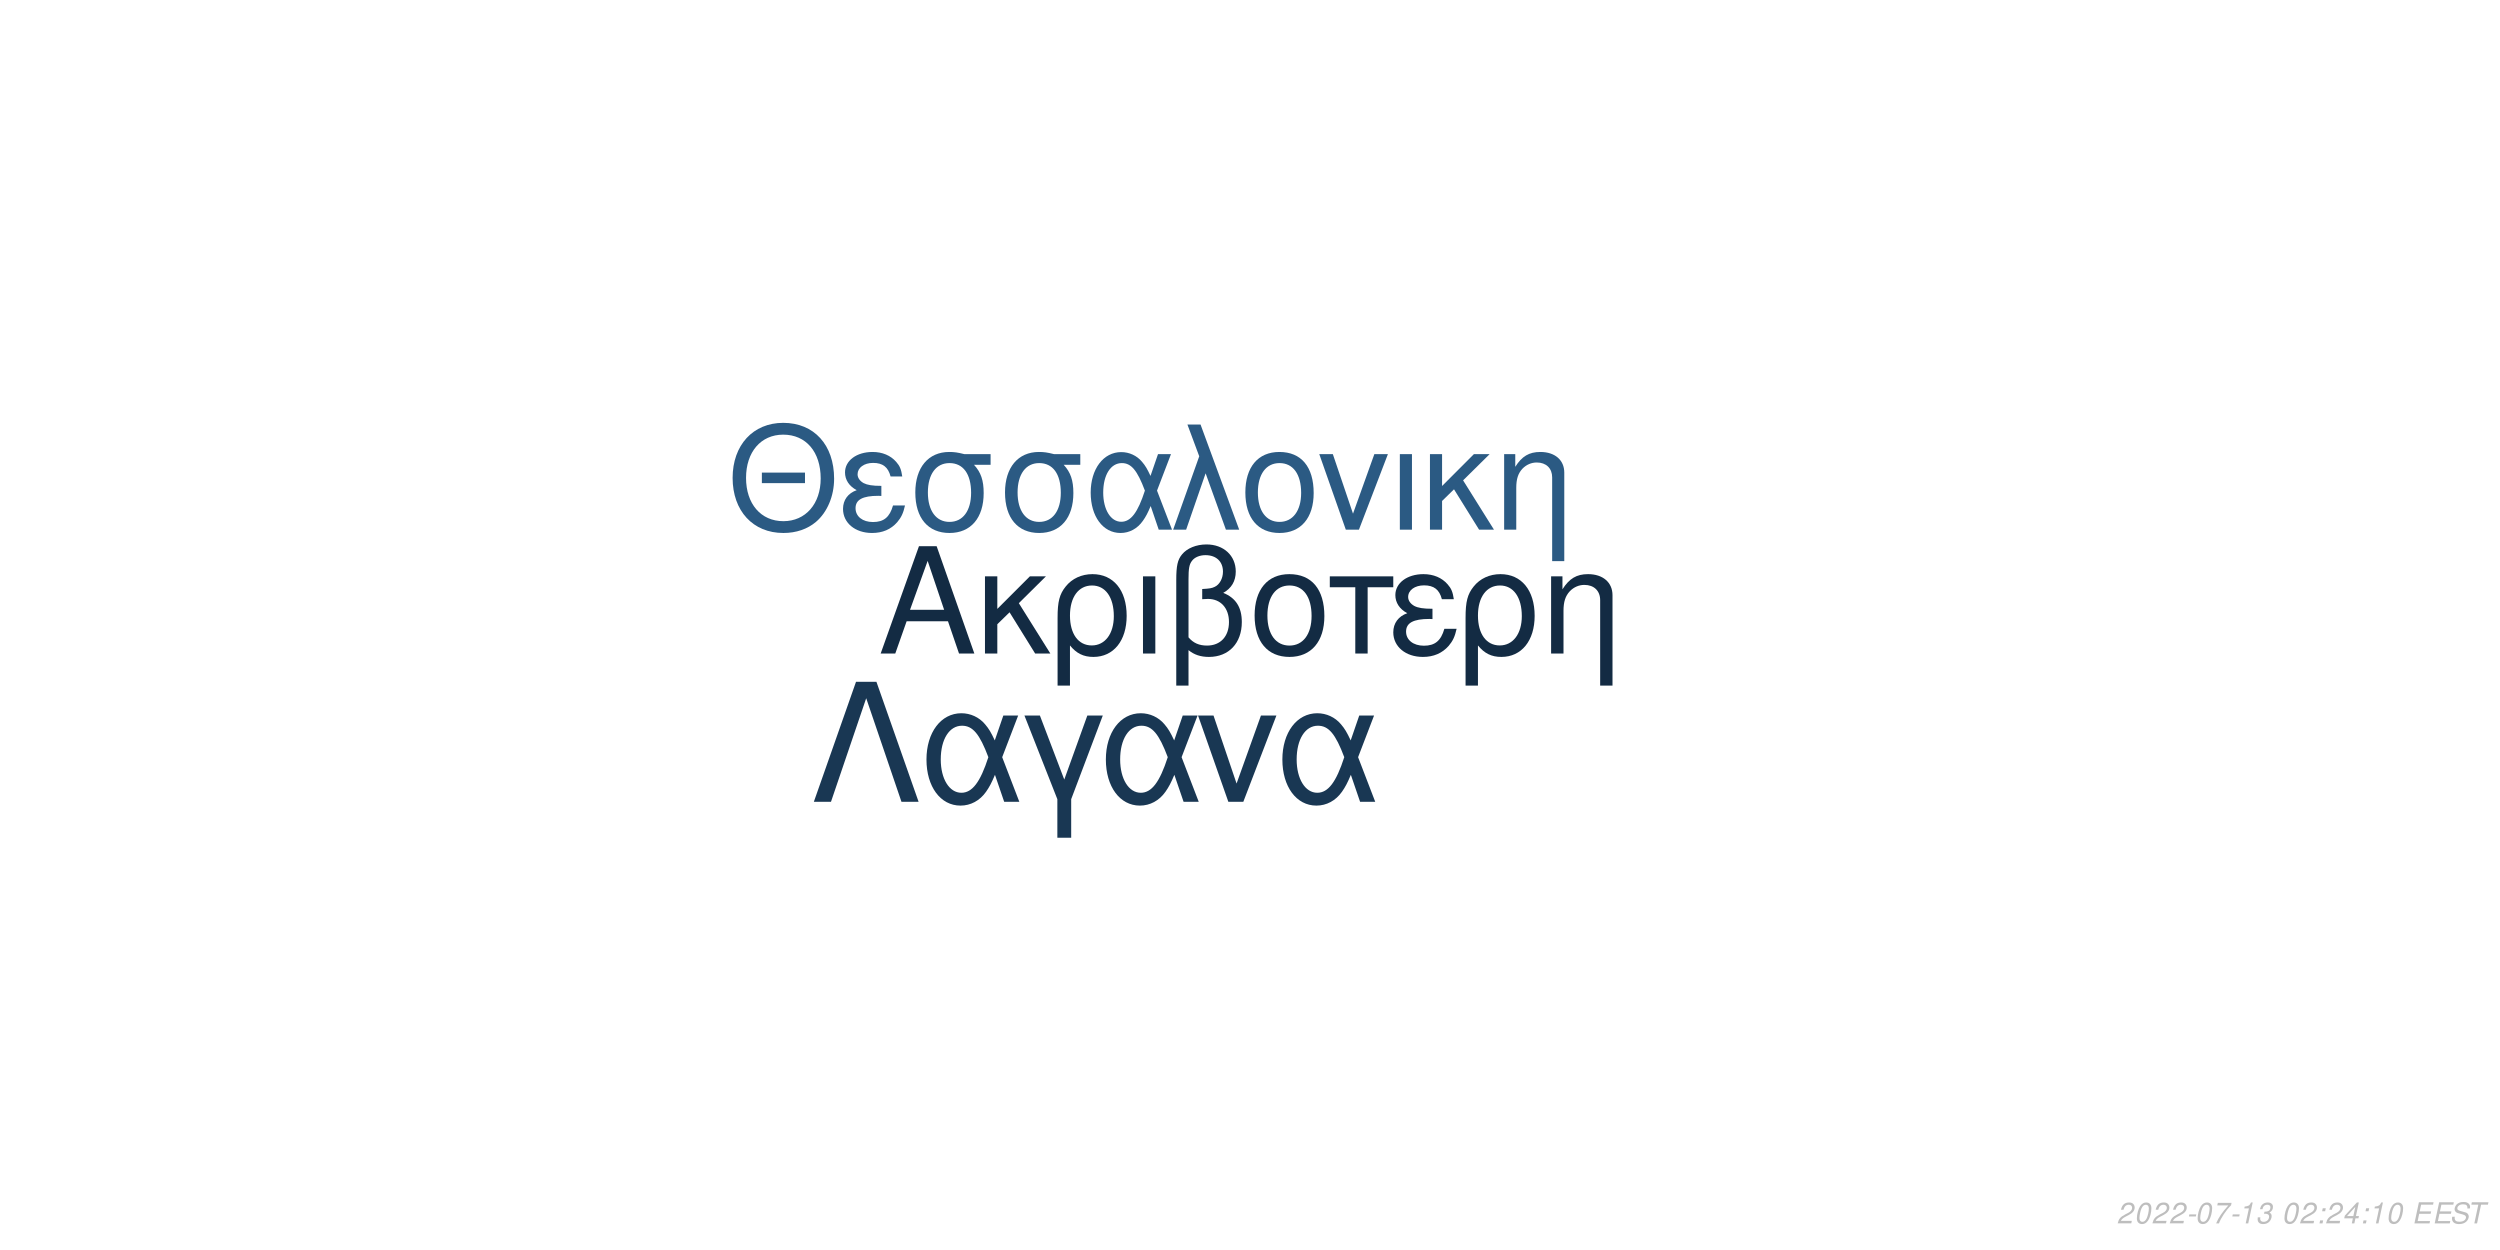
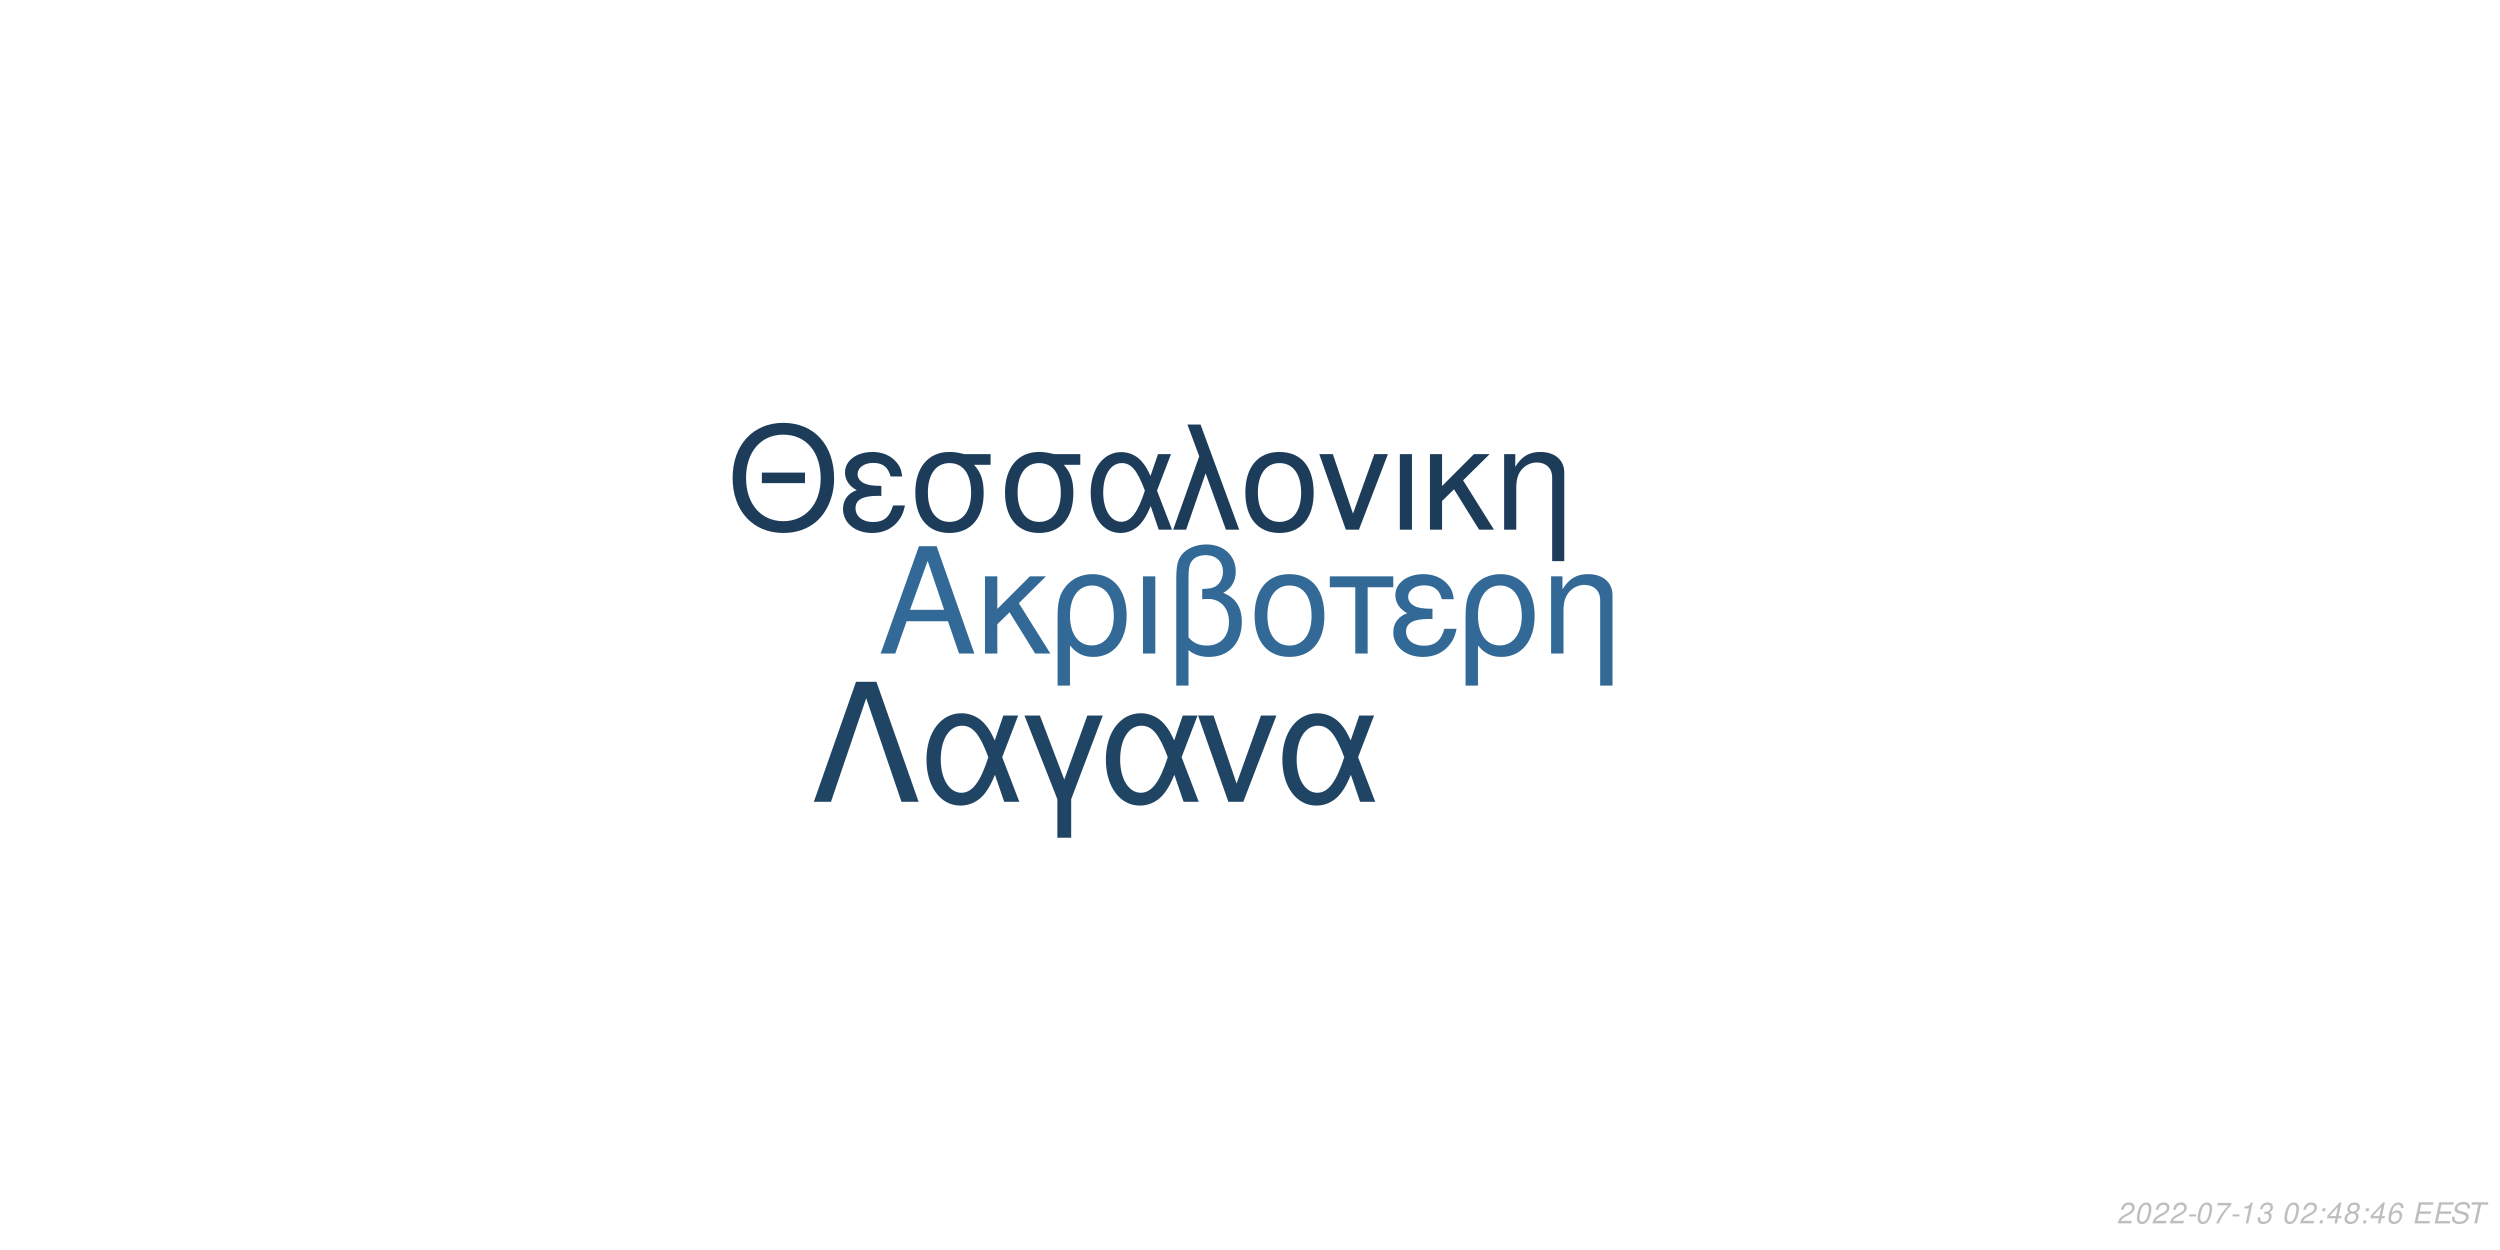
<svg xmlns="http://www.w3.org/2000/svg" xmlns:xlink="http://www.w3.org/1999/xlink" width="864pt" height="432pt" viewBox="0 0 864 432" version="1.1">
  <defs>
    <g>
      <symbol overflow="visible" id="glyph0-0">
        <path style="stroke:none;" d="" />
      </symbol>
      <symbol overflow="visible" id="glyph0-1">
        <path style="stroke:none;" d="M 24.125 -11.141 L 27.938 0 L 33.234 0 L 20.203 -37.094 L 14.094 -37.094 L 0.859 0 L 5.906 0 L 9.828 -11.141 Z M 22.797 -15.109 L 11 -15.109 L 17.094 -32.016 Z M 22.797 -15.109 " />
      </symbol>
      <symbol overflow="visible" id="glyph0-2">
        <path style="stroke:none;" d="M 7.172 -15.422 L 7.172 -26.672 L 2.906 -26.672 L 2.906 0 L 7.172 0 L 7.172 -10.125 L 11.406 -14.25 L 20.25 0 L 25.5 0 L 14.609 -17.406 L 23.969 -26.672 L 18.422 -26.672 Z M 7.172 -15.422 " />
      </symbol>
      <symbol overflow="visible" id="glyph0-3">
        <path style="stroke:none;" d="M 3 11.094 L 7.281 11.094 L 7.281 -2.797 C 9.516 -0.047 11.953 1.172 15.375 1.172 C 22.344 1.172 26.875 -4.422 26.875 -13.031 C 26.875 -21.891 22.297 -27.438 15.062 -27.438 C 11.297 -27.438 7.984 -25.906 5.797 -23.156 C 3.672 -20.516 3 -17.969 3 -12.359 Z M 14.906 -23.516 C 19.547 -23.516 22.438 -19.438 22.438 -12.922 C 22.438 -6.812 19.391 -2.797 14.812 -2.797 C 10.172 -2.797 7.281 -6.766 7.281 -13.125 C 7.281 -19.484 10.234 -23.516 14.906 -23.516 Z M 14.906 -23.516 " />
      </symbol>
      <symbol overflow="visible" id="glyph0-4">
        <path style="stroke:none;" d="M 3.516 0 L 7.781 0 L 7.781 -26.672 L 3.516 -26.672 Z M 3.516 0 " />
      </symbol>
      <symbol overflow="visible" id="glyph0-5">
        <path style="stroke:none;" d="M 4.016 11.094 L 8.25 11.094 L 8.25 -1.172 C 10.172 0.406 12.422 1.172 15.312 1.172 C 22.188 1.172 26.672 -3.609 26.672 -10.891 C 26.672 -15.984 24.578 -19.234 20.25 -20.969 C 23.109 -22.547 24.578 -25.031 24.578 -28.344 C 24.578 -33.844 20.406 -37.703 14.453 -37.703 C 10.938 -37.703 7.734 -36.391 6 -34.25 C 4.484 -32.422 4.016 -30.328 4.016 -25.391 Z M 8.25 -25.656 C 8.25 -29.359 8.5 -30.844 9.469 -32.062 C 10.375 -33.281 12.156 -34 14.094 -34 C 17.812 -34 20.156 -31.812 20.156 -28.297 C 20.156 -25.953 18.984 -23.812 17.297 -23.047 C 16.281 -22.547 15.469 -22.438 12.984 -22.297 L 12.984 -18.781 C 13.734 -18.828 14.344 -18.875 14.969 -18.875 C 19.344 -18.875 22.234 -15.719 22.234 -10.891 C 22.234 -5.906 19.281 -2.75 14.656 -2.75 C 11.953 -2.75 9.922 -3.609 8.25 -5.594 Z M 8.25 -25.656 " />
      </symbol>
      <symbol overflow="visible" id="glyph0-6">
        <path style="stroke:none;" d="M 14.094 -27.438 C 6.562 -27.438 2.094 -22.094 2.094 -13.125 C 2.094 -4.125 6.562 1.172 14.141 1.172 C 21.672 1.172 26.203 -4.172 26.203 -12.922 C 26.203 -22.188 21.828 -27.438 14.094 -27.438 Z M 14.141 -23.516 C 18.938 -23.516 21.781 -19.594 21.781 -12.984 C 21.781 -6.672 18.828 -2.75 14.141 -2.75 C 9.422 -2.75 6.516 -6.672 6.516 -13.125 C 6.516 -19.594 9.422 -23.516 14.141 -23.516 Z M 14.141 -23.516 " />
      </symbol>
      <symbol overflow="visible" id="glyph0-7">
        <path style="stroke:none;" d="M 7.891 0 L 12.156 0 L 12.156 -22.906 L 21.016 -22.906 L 21.016 -26.672 L -0.922 -26.672 L -0.922 -22.906 L 7.891 -22.906 Z M 7.891 0 " />
      </symbol>
      <symbol overflow="visible" id="glyph0-8">
        <path style="stroke:none;" d="M 14.562 -15.469 C 11.344 -15.469 9.562 -15.781 8.297 -16.438 C 6.922 -17.203 6.156 -18.328 6.156 -19.547 C 6.156 -21.891 8.453 -23.562 11.656 -23.562 C 15.062 -23.562 16.953 -22.094 17.812 -18.781 L 21.938 -18.781 C 21.578 -21.266 21.062 -22.5 19.797 -23.922 C 17.812 -26.203 14.906 -27.438 11.453 -27.438 C 5.797 -27.438 1.734 -24.375 1.734 -20.203 C 1.734 -17.609 3.156 -15.375 5.859 -13.938 C 2.797 -12.875 1.016 -10.484 1.016 -7.328 C 1.016 -2.391 5.297 1.172 11.25 1.172 C 14.969 1.172 17.906 -0.109 20.156 -2.641 C 21.578 -4.328 22.297 -5.797 22.906 -8.547 L 18.672 -8.547 C 17.5 -4.422 15.422 -2.703 11.609 -2.703 C 7.938 -2.703 5.438 -4.688 5.438 -7.578 C 5.438 -10.578 7.938 -11.953 13.484 -11.953 C 13.641 -11.953 14.094 -11.953 14.562 -11.906 Z M 14.562 -15.469 " />
      </symbol>
      <symbol overflow="visible" id="glyph0-9">
        <path style="stroke:none;" d="M 3.562 -26.672 L 3.562 0 L 7.844 0 L 7.844 -14.703 C 7.844 -17.906 8.5 -19.891 10.031 -21.531 C 11.406 -22.953 13.188 -23.719 15.062 -23.719 C 18.375 -23.719 20.516 -21.672 20.516 -18.469 L 20.516 11.094 L 24.781 11.094 L 24.781 -20.156 C 24.781 -24.578 21.469 -27.438 16.328 -27.438 C 12.359 -27.438 9.828 -25.906 7.484 -22.188 L 7.484 -26.672 Z M 3.562 -26.672 " />
      </symbol>
      <symbol overflow="visible" id="glyph1-0">
        <path style="stroke:none;" d="" />
      </symbol>
      <symbol overflow="visible" id="glyph1-1">
        <path style="stroke:none;" d="M 26.859 -19.734 L 11.953 -19.734 L 11.953 -16.094 L 26.859 -16.094 Z M 19.328 -36.922 C 8.922 -36.922 1.844 -29.25 1.844 -17.891 C 1.844 -6.484 8.875 1.141 19.391 1.141 C 23.812 1.141 27.703 -0.203 30.641 -2.688 C 34.578 -6.031 36.922 -11.656 36.922 -17.594 C 36.922 -29.297 30 -36.922 19.328 -36.922 Z M 19.328 -32.844 C 27.203 -32.844 32.281 -26.906 32.281 -17.688 C 32.281 -8.922 27.062 -2.938 19.391 -2.938 C 11.609 -2.938 6.484 -8.922 6.484 -17.891 C 6.484 -26.859 11.609 -32.844 19.328 -32.844 Z M 19.328 -32.844 " />
      </symbol>
      <symbol overflow="visible" id="glyph1-2">
        <path style="stroke:none;" d="M 14.25 -15.141 C 11.109 -15.141 9.375 -15.453 8.125 -16.094 C 6.781 -16.844 6.031 -17.938 6.031 -19.141 C 6.031 -21.422 8.266 -23.078 11.406 -23.078 C 14.75 -23.078 16.594 -21.625 17.438 -18.391 L 21.469 -18.391 C 21.125 -20.828 20.625 -22.031 19.391 -23.422 C 17.438 -25.656 14.594 -26.859 11.219 -26.859 C 5.688 -26.859 1.688 -23.875 1.688 -19.781 C 1.688 -17.234 3.094 -15.047 5.734 -13.656 C 2.734 -12.609 1 -10.266 1 -7.172 C 1 -2.344 5.188 1.141 11.016 1.141 C 14.656 1.141 17.547 -0.094 19.734 -2.594 C 21.125 -4.234 21.828 -5.688 22.422 -8.375 L 18.281 -8.375 C 17.141 -4.328 15.094 -2.641 11.359 -2.641 C 7.766 -2.641 5.328 -4.578 5.328 -7.422 C 5.328 -10.359 7.766 -11.703 13.203 -11.703 C 13.359 -11.703 13.797 -11.703 14.25 -11.656 Z M 14.25 -15.141 " />
      </symbol>
      <symbol overflow="visible" id="glyph1-3">
        <path style="stroke:none;" d="M 29 -26.109 L 19.938 -26.109 C 17.594 -26.703 16.438 -26.859 14.703 -26.859 C 7.469 -26.859 2.984 -21.469 2.984 -12.859 C 2.984 -4.031 7.375 1.141 14.797 1.141 C 22.172 1.141 26.609 -4.078 26.609 -12.656 C 26.609 -17.047 25.656 -19.828 23.266 -22.422 L 29 -22.422 Z M 14.797 -23.016 C 19.531 -23.016 22.266 -19.234 22.266 -12.75 C 22.266 -6.531 19.438 -2.688 14.797 -2.688 C 10.172 -2.688 7.328 -6.531 7.328 -12.859 C 7.328 -19.188 10.172 -23.016 14.797 -23.016 Z M 14.797 -23.016 " />
      </symbol>
      <symbol overflow="visible" id="glyph1-4">
        <path style="stroke:none;" d="M 29.344 -26.109 L 24.859 -26.109 L 22.266 -18.578 C 21.125 -21.031 20.484 -22.125 19.328 -23.469 C 17.547 -25.609 14.906 -26.812 12.156 -26.812 C 5.984 -26.812 1.594 -20.984 1.594 -12.812 C 1.594 -4.578 5.828 1.141 11.906 1.141 C 14.953 1.141 17.734 -0.344 19.625 -3.047 C 20.672 -4.531 21.281 -5.688 22.328 -8.172 L 25.109 0 L 29.703 0 L 24.516 -13.5 Z M 20.328 -13.5 C 17.891 -5.922 15.453 -2.734 12.156 -2.734 C 8.516 -2.734 5.922 -6.922 5.922 -12.812 C 5.922 -18.938 8.516 -23.016 12.359 -23.016 C 15.594 -23.016 17.688 -20.531 20.328 -13.5 Z M 20.328 -13.5 " />
      </symbol>
      <symbol overflow="visible" id="glyph1-5">
        <path style="stroke:none;" d="M 1.094 0 L 5.578 0 L 12.312 -19.484 L 19.328 0 L 23.922 0 L 10.562 -36.328 L 6.031 -36.328 L 10.109 -25.359 Z M 1.094 0 " />
      </symbol>
      <symbol overflow="visible" id="glyph1-6">
        <path style="stroke:none;" d="M 13.797 -26.859 C 6.422 -26.859 2.047 -21.625 2.047 -12.859 C 2.047 -4.031 6.422 1.141 13.859 1.141 C 21.234 1.141 25.656 -4.078 25.656 -12.656 C 25.656 -21.719 21.375 -26.859 13.797 -26.859 Z M 13.859 -23.016 C 18.531 -23.016 21.328 -19.188 21.328 -12.703 C 21.328 -6.531 18.438 -2.688 13.859 -2.688 C 9.219 -2.688 6.375 -6.531 6.375 -12.859 C 6.375 -19.188 9.219 -23.016 13.859 -23.016 Z M 13.859 -23.016 " />
      </symbol>
      <symbol overflow="visible" id="glyph1-7">
        <path style="stroke:none;" d="M 14.297 0 L 24.312 -26.109 L 19.625 -26.109 L 12.25 -5.531 L 5.281 -26.109 L 0.594 -26.109 L 9.766 0 Z M 14.297 0 " />
      </symbol>
      <symbol overflow="visible" id="glyph1-8">
        <path style="stroke:none;" d="M 3.438 0 L 7.625 0 L 7.625 -26.109 L 3.438 -26.109 Z M 3.438 0 " />
      </symbol>
      <symbol overflow="visible" id="glyph1-9">
        <path style="stroke:none;" d="M 7.031 -15.094 L 7.031 -26.109 L 2.844 -26.109 L 2.844 0 L 7.031 0 L 7.031 -9.922 L 11.156 -13.953 L 19.828 0 L 24.969 0 L 14.297 -17.047 L 23.469 -26.109 L 18.031 -26.109 Z M 7.031 -15.094 " />
      </symbol>
      <symbol overflow="visible" id="glyph1-10">
        <path style="stroke:none;" d="M 3.484 -26.109 L 3.484 0 L 7.672 0 L 7.672 -14.406 C 7.672 -17.547 8.328 -19.484 9.812 -21.078 C 11.156 -22.469 12.906 -23.219 14.75 -23.219 C 17.984 -23.219 20.078 -21.234 20.078 -18.094 L 20.078 10.859 L 24.266 10.859 L 24.266 -19.734 C 24.266 -24.062 21.031 -26.859 16 -26.859 C 12.109 -26.859 9.609 -25.359 7.328 -21.719 L 7.328 -26.109 Z M 3.484 -26.109 " />
      </symbol>
      <symbol overflow="visible" id="glyph2-0">
        <path style="stroke:none;" d="" />
      </symbol>
      <symbol overflow="visible" id="glyph2-1">
        <path style="stroke:none;" d="M 22.531 -41.484 L 15.484 -41.484 L 0.906 0 L 6.828 0 L 19 -35.797 L 31.188 0 L 37.109 0 Z M 22.531 -41.484 " />
      </symbol>
      <symbol overflow="visible" id="glyph2-2">
        <path style="stroke:none;" d="M 33.516 -29.812 L 28.391 -29.812 L 25.438 -21.219 C 24.125 -24.016 23.391 -25.266 22.078 -26.797 C 20.031 -29.25 17.016 -30.609 13.891 -30.609 C 6.828 -30.609 1.828 -23.953 1.828 -14.625 C 1.828 -5.234 6.656 1.312 13.594 1.312 C 17.078 1.312 20.266 -0.391 22.422 -3.469 C 23.609 -5.172 24.297 -6.484 25.5 -9.328 L 28.688 0 L 33.922 0 L 28 -15.422 Z M 23.219 -15.422 C 20.422 -6.766 17.641 -3.125 13.891 -3.125 C 9.734 -3.125 6.766 -7.906 6.766 -14.625 C 6.766 -21.625 9.734 -26.297 14.109 -26.297 C 17.812 -26.297 20.203 -23.453 23.219 -15.422 Z M 23.219 -15.422 " />
      </symbol>
      <symbol overflow="visible" id="glyph2-3">
        <path style="stroke:none;" d="M 12.062 12.406 L 16.844 12.406 L 16.844 -0.906 L 27.766 -29.812 L 22.422 -29.812 L 14.453 -7.688 L 6.031 -29.812 L 0.688 -29.812 L 12.062 -0.906 Z M 12.062 12.406 " />
      </symbol>
      <symbol overflow="visible" id="glyph2-4">
        <path style="stroke:none;" d="M 16.328 0 L 27.766 -29.812 L 22.422 -29.812 L 14 -6.312 L 6.031 -29.812 L 0.688 -29.812 L 11.156 0 Z M 16.328 0 " />
      </symbol>
      <symbol overflow="visible" id="glyph3-0">
        <path style="stroke:none;" d="" />
      </symbol>
      <symbol overflow="visible" id="glyph3-1">
        <path style="stroke:none;" d="M 5.234 -0.875 L 1.469 -0.875 C 1.641 -1.375 2.203 -1.891 3.109 -2.344 L 4.234 -2.938 C 5.562 -3.625 6.219 -4.469 6.219 -5.484 C 6.219 -5.938 6.062 -6.359 5.797 -6.656 C 5.469 -7.047 4.984 -7.234 4.312 -7.234 C 2.766 -7.234 1.891 -6.453 1.484 -4.734 L 2.375 -4.734 C 2.484 -5.188 2.609 -5.484 2.797 -5.75 C 3.094 -6.203 3.609 -6.453 4.188 -6.453 C 4.891 -6.453 5.344 -6.031 5.344 -5.375 C 5.344 -4.703 4.859 -4.094 4.016 -3.656 L 2.984 -3.125 C 1.234 -2.188 0.797 -1.656 0.344 -0.016 L 5.047 -0.016 Z M 5.234 -0.875 " />
      </symbol>
      <symbol overflow="visible" id="glyph3-2">
        <path style="stroke:none;" d="M 4.203 -7.234 C 3.375 -7.234 2.688 -6.812 2.125 -5.984 C 1.484 -5.047 0.984 -3.188 0.984 -1.734 C 0.984 -1.109 1.172 -0.562 1.484 -0.266 C 1.797 0.047 2.281 0.234 2.766 0.234 C 3.625 0.234 4.281 -0.156 4.859 -1.016 C 5.516 -1.953 6 -3.797 6 -5.266 C 6 -6.5 5.328 -7.234 4.203 -7.234 Z M 4.094 -6.453 C 4.734 -6.453 5.125 -5.984 5.125 -5.156 C 5.125 -4.203 4.781 -2.625 4.406 -1.812 C 3.984 -0.938 3.516 -0.547 2.875 -0.547 C 2.25 -0.547 1.875 -1.031 1.875 -1.828 C 1.875 -2.797 2.203 -4.344 2.594 -5.203 C 2.984 -6.047 3.453 -6.453 4.094 -6.453 Z M 4.094 -6.453 " />
      </symbol>
      <symbol overflow="visible" id="glyph3-3">
        <path style="stroke:none;" d="M 3.516 -3.125 L 1.125 -3.125 L 0.969 -2.406 L 3.359 -2.406 Z M 3.516 -3.125 " />
      </symbol>
      <symbol overflow="visible" id="glyph3-4">
        <path style="stroke:none;" d="M 6.703 -7.094 L 1.953 -7.094 L 1.766 -6.219 L 5.594 -6.219 C 3.344 -3.688 2.266 -2.109 1.375 0 L 2.344 0 C 3.031 -1.906 4.828 -4.594 6.547 -6.281 Z M 6.703 -7.094 " />
      </symbol>
      <symbol overflow="visible" id="glyph3-5">
        <path style="stroke:none;" d="M 3.703 -5.188 L 2.594 0 L 3.469 0 L 5.016 -7.234 L 4.438 -7.234 C 3.906 -6.156 3.688 -6.016 2.234 -5.812 L 2.109 -5.188 Z M 3.703 -5.188 " />
      </symbol>
      <symbol overflow="visible" id="glyph3-6">
        <path style="stroke:none;" d="M 2.922 -3.312 C 3.125 -3.344 3.234 -3.344 3.375 -3.344 C 4.203 -3.344 4.688 -3 4.688 -2.406 C 4.688 -1.312 3.906 -0.547 2.781 -0.547 C 2.047 -0.547 1.594 -0.938 1.594 -1.562 C 1.594 -1.719 1.609 -1.844 1.656 -2.094 L 0.766 -2.094 C 0.734 -1.797 0.719 -1.641 0.719 -1.469 C 0.719 -0.375 1.406 0.234 2.641 0.234 C 3.547 0.234 4.297 -0.078 4.812 -0.656 C 5.266 -1.156 5.562 -1.875 5.562 -2.547 C 5.562 -3.125 5.344 -3.453 4.797 -3.734 C 5.641 -4.234 6.016 -4.844 6.016 -5.734 C 6.016 -6.656 5.312 -7.234 4.203 -7.234 C 3.375 -7.234 2.672 -6.938 2.188 -6.375 C 1.891 -6.031 1.703 -5.641 1.516 -4.906 L 2.391 -4.906 C 2.5 -5.359 2.594 -5.594 2.734 -5.812 C 3.047 -6.234 3.516 -6.453 4.078 -6.453 C 4.734 -6.453 5.141 -6.125 5.141 -5.578 C 5.141 -5.188 5.016 -4.797 4.797 -4.547 C 4.516 -4.234 4 -4.062 3.266 -4.062 L 3.078 -4.062 Z M 2.922 -3.312 " />
      </symbol>
      <symbol overflow="visible" id="glyph3-7">
        <path style="stroke:none;" d="" />
      </symbol>
      <symbol overflow="visible" id="glyph3-8">
        <path style="stroke:none;" d="M 2.359 -1.031 L 1.312 -1.031 L 1.094 0 L 2.141 0 Z M 3.266 -5.234 L 2.219 -5.234 L 2 -4.203 L 3.047 -4.203 Z M 3.266 -5.234 " />
      </symbol>
      <symbol overflow="visible" id="glyph3-9">
        <path style="stroke:none;" d="M 3.625 -1.75 L 3.266 0 L 4.141 0 L 4.516 -1.75 L 5.562 -1.75 L 5.734 -2.531 L 4.688 -2.531 L 5.688 -7.234 L 5.016 -7.234 L 0.844 -2.672 L 0.641 -1.75 Z M 3.797 -2.531 L 1.594 -2.531 L 4.469 -5.703 Z M 3.797 -2.531 " />
      </symbol>
      <symbol overflow="visible" id="glyph3-10">
+         <path style="stroke:none;" d="M 4.766 -3.797 C 5.078 -3.969 5.234 -4.078 5.438 -4.234 C 5.812 -4.594 6.062 -5.172 6.062 -5.734 C 6.062 -6.625 5.344 -7.234 4.266 -7.234 C 2.812 -7.234 1.703 -6.219 1.703 -4.875 C 1.703 -4.406 1.875 -4.125 2.359 -3.812 C 1.297 -3.312 0.75 -2.516 0.75 -1.469 C 0.75 -0.438 1.547 0.234 2.812 0.234 C 3.656 0.234 4.359 -0.094 4.938 -0.734 C 5.359 -1.234 5.609 -1.859 5.609 -2.438 C 5.609 -3.047 5.312 -3.516 4.766 -3.797 Z M 4.109 -6.453 C 4.797 -6.453 5.188 -6.125 5.188 -5.578 C 5.188 -5.266 5.062 -4.922 4.859 -4.672 C 4.562 -4.312 4.188 -4.156 3.656 -4.156 C 2.984 -4.156 2.594 -4.453 2.594 -4.984 C 2.594 -5.859 3.203 -6.453 4.109 -6.453 Z M 3.453 -3.406 C 4.234 -3.406 4.734 -2.984 4.734 -2.312 C 4.734 -1.312 3.922 -0.547 2.875 -0.547 C 2.125 -0.547 1.625 -0.969 1.625 -1.625 C 1.625 -2.609 2.438 -3.406 3.453 -3.406 Z M 3.453 -3.406 " />
+       </symbol>
+       <symbol overflow="visible" id="glyph3-11">
+         <path style="stroke:none;" d="M 6.125 -5.344 L 6.141 -5.625 C 6.141 -6.609 5.453 -7.234 4.391 -7.234 C 3.438 -7.234 2.641 -6.719 2.016 -5.703 C 1.422 -4.781 0.938 -2.953 0.938 -1.688 C 0.938 -0.516 1.688 0.234 2.859 0.234 C 3.703 0.234 4.438 -0.156 5 -0.875 C 5.406 -1.422 5.672 -2.156 5.672 -2.766 C 5.672 -3.812 4.969 -4.5 3.906 -4.5 C 3.234 -4.5 2.672 -4.234 2.094 -3.625 C 2.406 -5.375 3.234 -6.453 4.25 -6.453 C 4.703 -6.453 5.062 -6.234 5.172 -5.844 C 5.203 -5.719 5.234 -5.578 5.25 -5.344 Z M 3.656 -3.734 C 4.344 -3.734 4.797 -3.281 4.797 -2.625 C 4.797 -1.469 3.984 -0.547 2.984 -0.547 C 2.297 -0.547 1.812 -1.047 1.812 -1.766 C 1.812 -2.859 2.625 -3.734 3.656 -3.734 Z M 3.656 -3.734 " />
+       </symbol>
+       <symbol overflow="visible" id="glyph3-12">
        <path style="stroke:none;" d="M 2.547 -3.312 L 6.5 -3.312 L 6.688 -4.141 L 2.719 -4.141 L 3.219 -6.469 L 7.344 -6.469 L 7.516 -7.297 L 2.453 -7.297 L 0.906 0 L 6.125 0 L 6.297 -0.812 L 2.016 -0.812 Z M 2.547 -3.312 " />
      </symbol>
-       <symbol overflow="visible" id="glyph3-11">
+       <symbol overflow="visible" id="glyph3-13">
        <path style="stroke:none;" d="M 7.062 -5.156 C 7.125 -5.438 7.141 -5.562 7.141 -5.703 C 7.141 -6.156 6.938 -6.594 6.594 -6.891 C 6.188 -7.25 5.656 -7.406 4.875 -7.406 C 3.844 -7.406 3.047 -7.125 2.5 -6.562 C 2.094 -6.141 1.781 -5.438 1.781 -4.922 C 1.781 -4.297 2.219 -3.766 2.891 -3.562 L 4.594 -3.094 C 5.406 -2.859 5.734 -2.578 5.734 -2.094 C 5.734 -1.781 5.547 -1.406 5.266 -1.141 C 4.844 -0.766 4.266 -0.578 3.453 -0.578 C 2.328 -0.578 1.812 -0.984 1.812 -1.906 C 1.812 -2.047 1.812 -2.125 1.844 -2.312 L 0.984 -2.312 C 0.906 -2.062 0.891 -1.906 0.891 -1.688 C 0.891 -0.484 1.797 0.234 3.297 0.234 C 4.359 0.234 5.234 -0.062 5.812 -0.609 C 6.344 -1.078 6.688 -1.797 6.688 -2.375 C 6.688 -2.641 6.609 -2.906 6.453 -3.156 C 6.234 -3.5 5.938 -3.703 5.469 -3.828 L 3.75 -4.312 C 2.984 -4.547 2.734 -4.734 2.734 -5.188 C 2.734 -5.547 2.875 -5.844 3.188 -6.109 C 3.547 -6.438 4.031 -6.594 4.703 -6.594 C 5.266 -6.594 5.688 -6.484 5.906 -6.297 C 6.094 -6.125 6.219 -5.797 6.219 -5.516 C 6.219 -5.422 6.203 -5.344 6.188 -5.156 Z M 7.062 -5.156 " />
      </symbol>
-       <symbol overflow="visible" id="glyph3-12">
+       <symbol overflow="visible" id="glyph3-14">
        <path style="stroke:none;" d="M 4.938 -6.469 L 7.312 -6.469 L 7.484 -7.297 L 1.75 -7.297 L 1.578 -6.469 L 3.984 -6.469 L 2.609 0 L 3.547 0 Z M 4.938 -6.469 " />
      </symbol>
    </g>
  </defs>
  <g id="surface1">
    <rect x="0" y="0" width="864" height="432" style="fill:rgb(100%,100%,100%);fill-opacity:1;stroke:none;" />
-     <g style="fill:rgb(7.451%,16.863%,26.275%);fill-opacity:1;">
+     <g style="fill:rgb(19.608%,41.176%,58.824%);fill-opacity:1;">
      <use xlink:href="#glyph0-1" x="303.5" y="225.861" />
      <use xlink:href="#glyph0-2" x="337.5" y="225.861" />
      <use xlink:href="#glyph0-3" x="362.5" y="225.861" />
      <use xlink:href="#glyph0-4" x="391.5" y="225.861" />
      <use xlink:href="#glyph0-5" x="402.5" y="225.861" />
      <use xlink:href="#glyph0-6" x="431.5" y="225.861" />
      <use xlink:href="#glyph0-7" x="460.5" y="225.861" />
      <use xlink:href="#glyph0-8" x="480.5" y="225.861" />
      <use xlink:href="#glyph0-3" x="503.5" y="225.861" />
      <use xlink:href="#glyph0-9" x="532.5" y="225.861" />
    </g>
-     <g style="fill:rgb(16.863%,35.294%,51.373%);fill-opacity:1;">
+     <g style="fill:rgb(10.98%,23.529%,35.294%);fill-opacity:1;">
      <use xlink:href="#glyph1-1" x="251.348" y="183.058" />
      <use xlink:href="#glyph1-2" x="290.348" y="183.058" />
      <use xlink:href="#glyph1-3" x="313.348" y="183.058" />
      <use xlink:href="#glyph1-3" x="344.348" y="183.058" />
      <use xlink:href="#glyph1-4" x="375.348" y="183.058" />
      <use xlink:href="#glyph1-5" x="404.348" y="183.058" />
      <use xlink:href="#glyph1-6" x="428.348" y="183.058" />
      <use xlink:href="#glyph1-7" x="455.348" y="183.058" />
      <use xlink:href="#glyph1-8" x="480.348" y="183.058" />
      <use xlink:href="#glyph1-9" x="491.348" y="183.058" />
      <use xlink:href="#glyph1-10" x="516.348" y="183.058" />
    </g>
-     <g style="fill:rgb(9.804%,21.569%,32.549%);fill-opacity:1;">
+     <g style="fill:rgb(12.549%,26.667%,39.216%);fill-opacity:1;">
      <use xlink:href="#glyph2-1" x="280.359" y="277.105" />
      <use xlink:href="#glyph2-2" x="318.359" y="277.105" />
      <use xlink:href="#glyph2-3" x="353.359" y="277.105" />
      <use xlink:href="#glyph2-2" x="380.359" y="277.105" />
      <use xlink:href="#glyph2-4" x="413.359" y="277.105" />
      <use xlink:href="#glyph2-2" x="441.359" y="277.105" />
    </g>
    <g style="fill:rgb(74.51%,74.51%,74.51%);fill-opacity:1;">
      <use xlink:href="#glyph3-1" x="731.52" y="422.81" />
      <use xlink:href="#glyph3-2" x="737.52" y="422.81" />
      <use xlink:href="#glyph3-1" x="743.52" y="422.81" />
      <use xlink:href="#glyph3-1" x="749.52" y="422.81" />
      <use xlink:href="#glyph3-3" x="755.52" y="422.81" />
      <use xlink:href="#glyph3-2" x="758.52" y="422.81" />
      <use xlink:href="#glyph3-4" x="764.52" y="422.81" />
      <use xlink:href="#glyph3-3" x="770.52" y="422.81" />
      <use xlink:href="#glyph3-5" x="773.52" y="422.81" />
      <use xlink:href="#glyph3-6" x="779.52" y="422.81" />
      <use xlink:href="#glyph3-7" x="785.52" y="422.81" />
      <use xlink:href="#glyph3-2" x="788.52" y="422.81" />
      <use xlink:href="#glyph3-1" x="794.52" y="422.81" />
      <use xlink:href="#glyph3-8" x="800.52" y="422.81" />
-       <use xlink:href="#glyph3-1" x="803.52" y="422.81" />
-       <use xlink:href="#glyph3-9" x="809.52" y="422.81" />
+       <use xlink:href="#glyph3-9" x="803.52" y="422.81" />
+       <use xlink:href="#glyph3-10" x="809.52" y="422.81" />
      <use xlink:href="#glyph3-8" x="815.52" y="422.81" />
-       <use xlink:href="#glyph3-5" x="818.52" y="422.81" />
-       <use xlink:href="#glyph3-2" x="824.52" y="422.81" />
+       <use xlink:href="#glyph3-9" x="818.52" y="422.81" />
+       <use xlink:href="#glyph3-11" x="824.52" y="422.81" />
      <use xlink:href="#glyph3-7" x="830.52" y="422.81" />
-       <use xlink:href="#glyph3-10" x="833.52" y="422.81" />
-       <use xlink:href="#glyph3-10" x="840.52" y="422.81" />
-       <use xlink:href="#glyph3-11" x="846.52" y="422.81" />
-       <use xlink:href="#glyph3-12" x="852.52" y="422.81" />
+       <use xlink:href="#glyph3-12" x="833.52" y="422.81" />
+       <use xlink:href="#glyph3-12" x="840.52" y="422.81" />
+       <use xlink:href="#glyph3-13" x="846.52" y="422.81" />
+       <use xlink:href="#glyph3-14" x="852.52" y="422.81" />
    </g>
  </g>
</svg>
